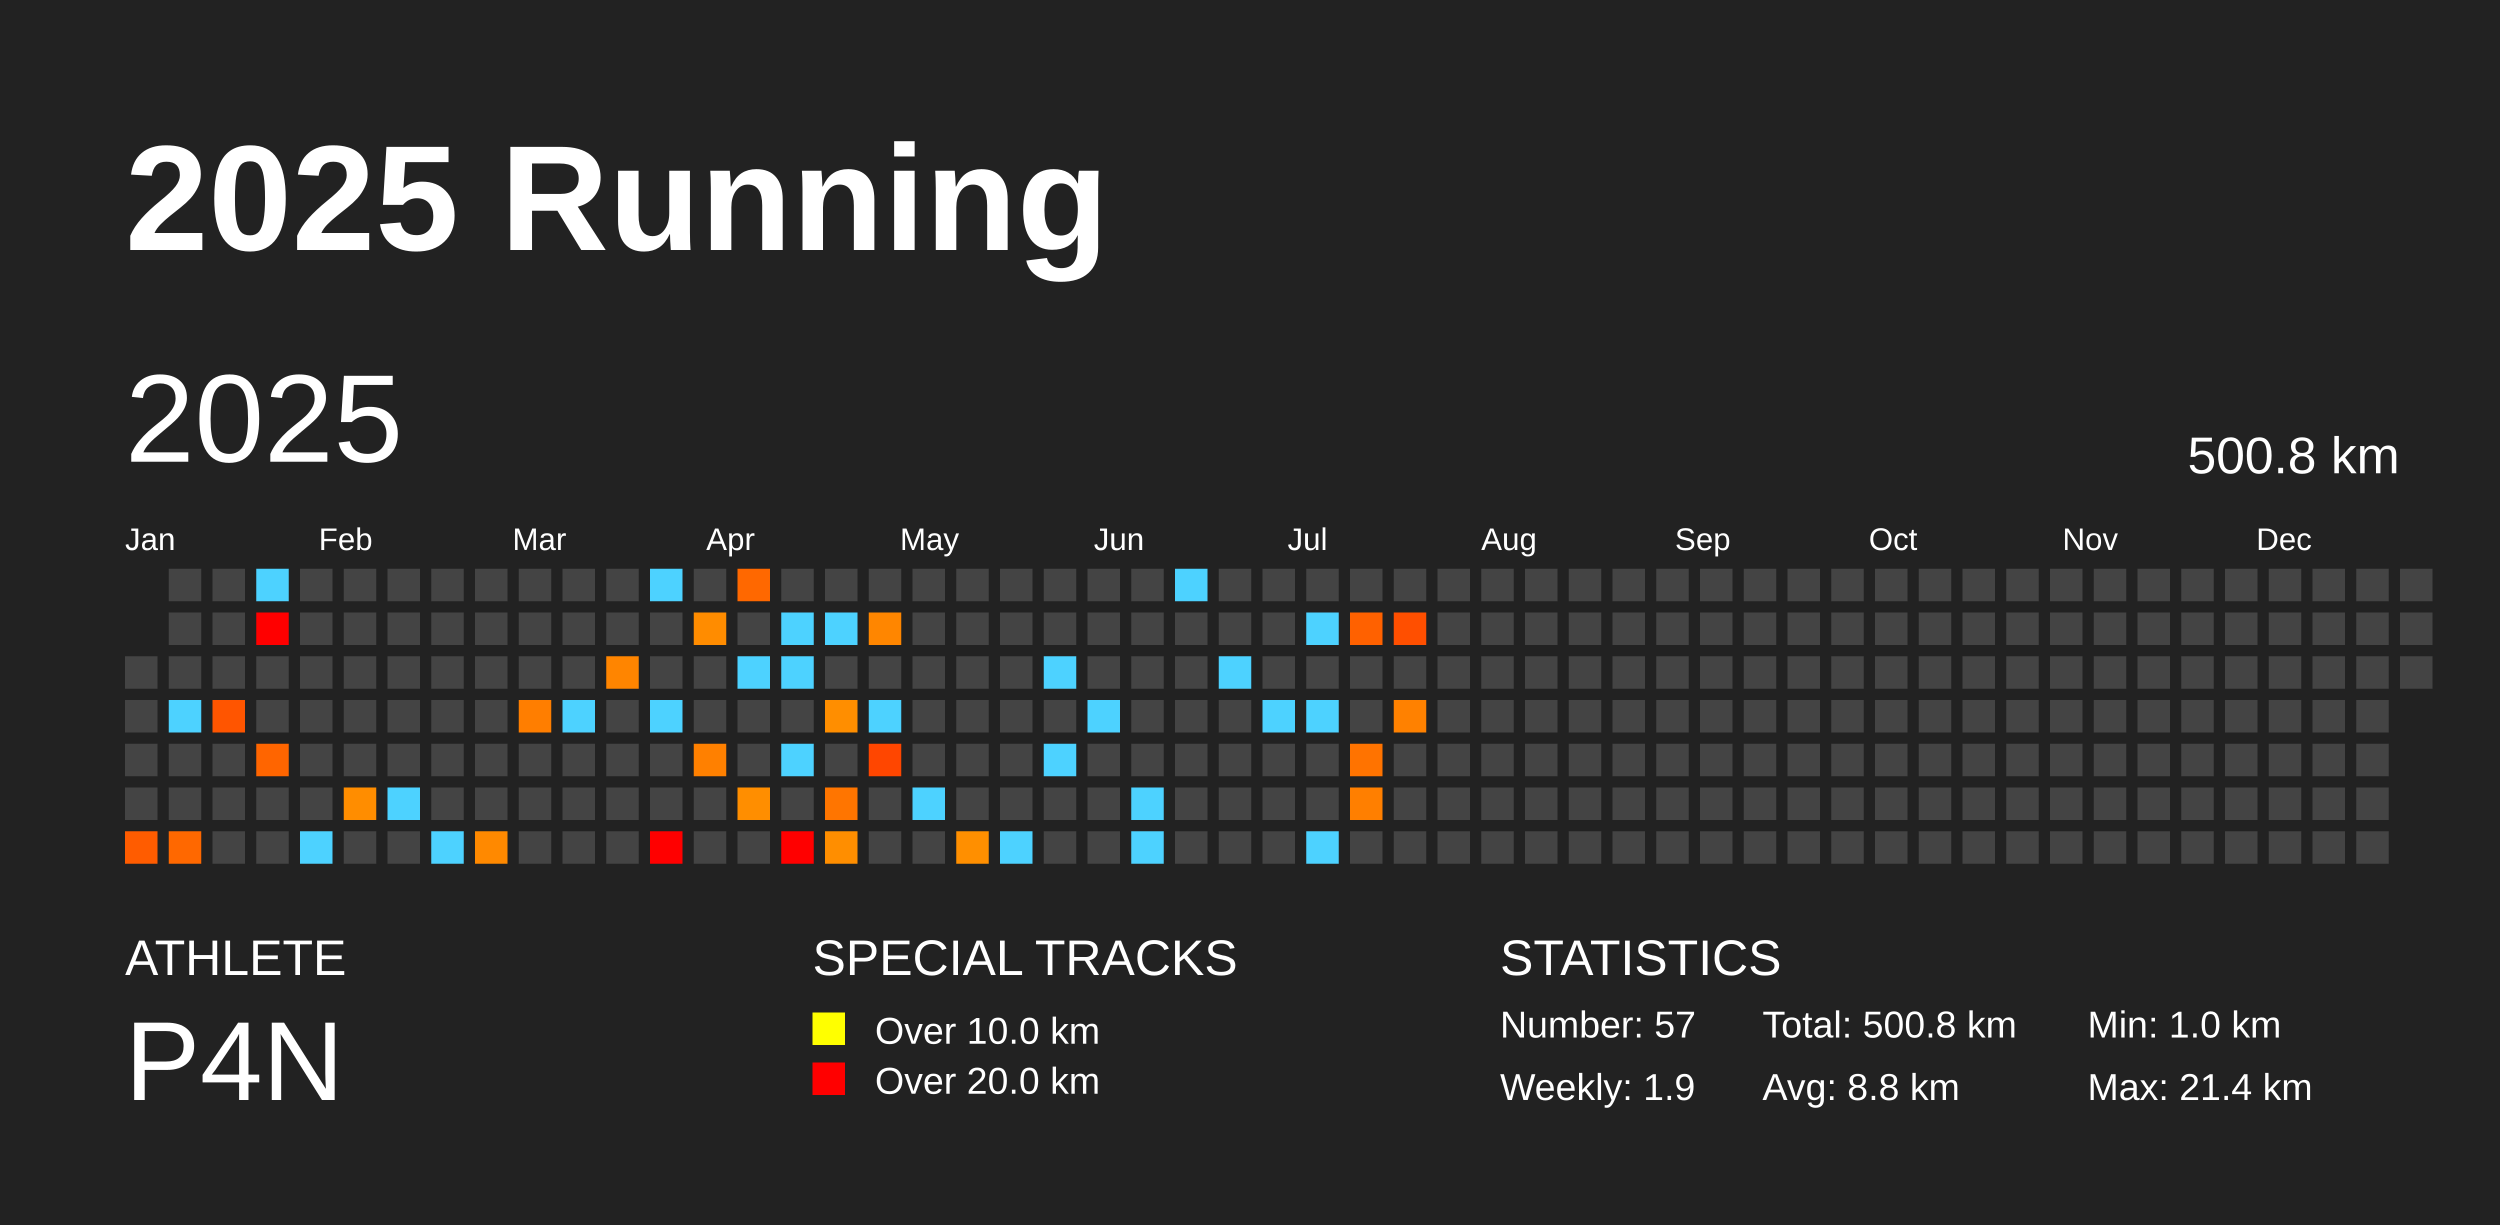
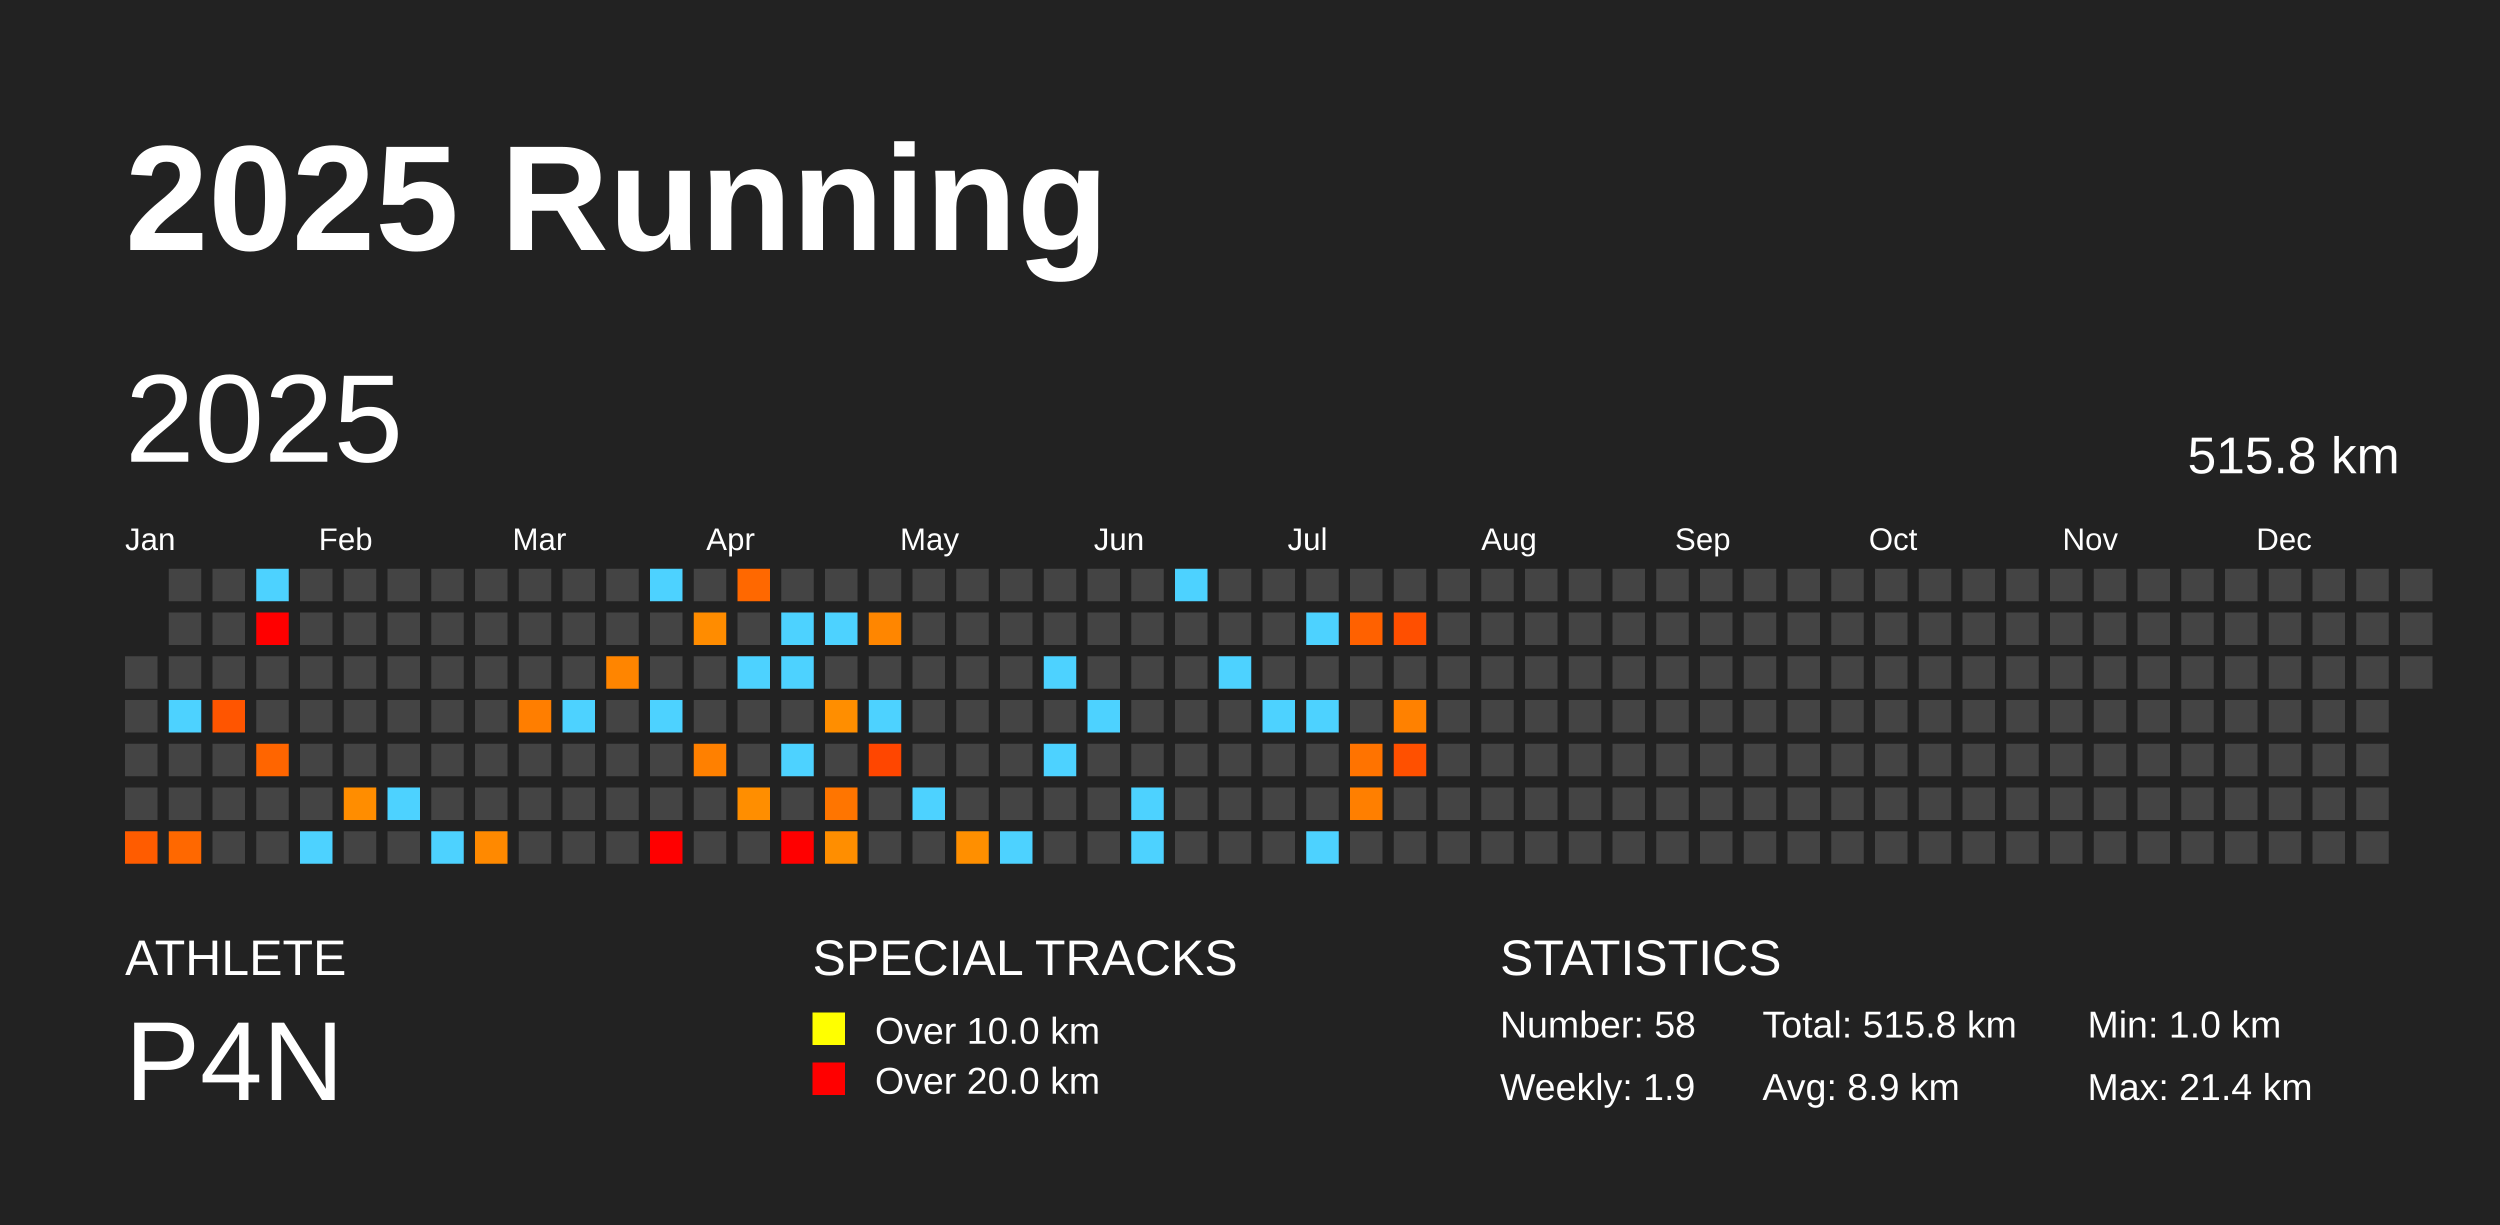
<svg xmlns="http://www.w3.org/2000/svg" baseProfile="full" height="98mm" version="1.1" viewBox="0,0,200,98" width="200mm">
  <defs />
  <rect fill="#222222" height="98" width="200" x="0" y="0" />
  <text fill="#FFFFFF" style="font-size:12px; font-family:Arial; font-weight:bold;" x="10" y="20">2025 Running</text>
  <text fill="#FFFFFF" style="font-size:4px; font-family:Arial" x="10" y="78">ATHLETE</text>
  <text fill="#FFFFFF" style="font-size:9px; font-family:Arial" x="10" y="88">P4N</text>
  <text fill="#FFFFFF" style="font-size:4px; font-family:Arial" x="65" y="78">SPECIAL TRACKS</text>
  <rect fill="yellow" height="2.6" width="2.6" x="65" y="81" />
  <text fill="#FFFFFF" style="font-size:3px; font-family:Arial" x="70" y="83.5">Over 10.0 km</text>
  <rect fill="red" height="2.6" width="2.6" x="65" y="85" />
  <text fill="#FFFFFF" style="font-size:3px; font-family:Arial" x="70" y="87.5">Over 20.0 km</text>
  <text fill="#FFFFFF" style="font-size:4px; font-family:Arial" x="120" y="78">STATISTICS</text>
-   <text fill="#FFFFFF" style="font-size:3px; font-family:Arial" x="120" y="83">Number: 57</text>
+   <text fill="#FFFFFF" style="font-size:3px; font-family:Arial" x="120" y="83">Number: 58</text>
  <text fill="#FFFFFF" style="font-size:3px; font-family:Arial" x="120" y="88">Weekly: 1.9</text>
-   <text fill="#FFFFFF" style="font-size:3px; font-family:Arial" x="141" y="83">Total: 500.8 km</text>
-   <text fill="#FFFFFF" style="font-size:3px; font-family:Arial" x="141" y="88">Avg: 8.8 km</text>
+   <text fill="#FFFFFF" style="font-size:3px; font-family:Arial" x="141" y="83">Total: 515.8 km</text>
+   <text fill="#FFFFFF" style="font-size:3px; font-family:Arial" x="141" y="88">Avg: 8.9 km</text>
  <text fill="#FFFFFF" style="font-size:3px; font-family:Arial" x="167" y="83">Min: 1.0 km</text>
  <text fill="#FFFFFF" style="font-size:3px; font-family:Arial" x="167" y="88">Max: 21.4 km</text>
  <text dominant-baseline="hanging" fill="#FFFFFF" style="font-size:10.0px; font-family:Arial;" x="10" y="30">2025</text>
-   <text dominant-baseline="hanging" fill="#FFFFFF" style="font-size:4.125px; font-family:Arial;" x="175" y="35">500.8 km</text>
+   <text dominant-baseline="hanging" fill="#FFFFFF" style="font-size:4.125px; font-family:Arial;" x="175" y="35">515.8 km</text>
  <text fill="#FFFFFF" style="font-size:2.5px; font-family:Arial" x="10.0" y="44">Jan</text>
  <text fill="#FFFFFF" style="font-size:2.5px; font-family:Arial" x="25.5" y="44">Feb</text>
  <text fill="#FFFFFF" style="font-size:2.5px; font-family:Arial" x="41.0" y="44">Mar</text>
  <text fill="#FFFFFF" style="font-size:2.5px; font-family:Arial" x="56.5" y="44">Apr</text>
  <text fill="#FFFFFF" style="font-size:2.5px; font-family:Arial" x="72.0" y="44">May</text>
  <text fill="#FFFFFF" style="font-size:2.5px; font-family:Arial" x="87.5" y="44">Jun</text>
  <text fill="#FFFFFF" style="font-size:2.5px; font-family:Arial" x="103.0" y="44">Jul</text>
  <text fill="#FFFFFF" style="font-size:2.5px; font-family:Arial" x="118.5" y="44">Aug</text>
  <text fill="#FFFFFF" style="font-size:2.5px; font-family:Arial" x="134.0" y="44">Sep</text>
  <text fill="#FFFFFF" style="font-size:2.5px; font-family:Arial" x="149.5" y="44">Oct</text>
  <text fill="#FFFFFF" style="font-size:2.5px; font-family:Arial" x="165.0" y="44">Nov</text>
  <text fill="#FFFFFF" style="font-size:2.5px; font-family:Arial" x="180.5" y="44">Dec</text>
  <rect fill="#444444" height="2.6" width="2.6" x="10.0" y="52.5" />
  <rect fill="#444444" height="2.6" width="2.6" x="10.0" y="56.0" />
  <rect fill="#444444" height="2.6" width="2.6" x="10.0" y="59.5" />
  <rect fill="#444444" height="2.6" width="2.6" x="10.0" y="63.0" />
  <rect fill="#ff5c00" height="2.6" width="2.6" x="10.0" y="66.5" />
  <rect fill="#444444" height="2.6" width="2.6" x="13.5" y="45.5" />
  <rect fill="#444444" height="2.6" width="2.6" x="13.5" y="49.0" />
  <rect fill="#444444" height="2.6" width="2.6" x="13.5" y="52.5" />
  <rect fill="#4dd2ff" height="2.6" width="2.6" x="13.5" y="56.0" />
  <rect fill="#444444" height="2.6" width="2.6" x="13.5" y="59.5" />
  <rect fill="#444444" height="2.6" width="2.6" x="13.5" y="63.0" />
  <rect fill="#ff6800" height="2.6" width="2.6" x="13.5" y="66.5" />
  <rect fill="#444444" height="2.6" width="2.6" x="17.0" y="45.5" />
  <rect fill="#444444" height="2.6" width="2.6" x="17.0" y="49.0" />
  <rect fill="#444444" height="2.6" width="2.6" x="17.0" y="52.5" />
  <rect fill="#ff5500" height="2.6" width="2.6" x="17.0" y="56.0" />
  <rect fill="#444444" height="2.6" width="2.6" x="17.0" y="59.5" />
  <rect fill="#444444" height="2.6" width="2.6" x="17.0" y="63.0" />
  <rect fill="#444444" height="2.6" width="2.6" x="17.0" y="66.5" />
  <rect fill="#4dd2ff" height="2.6" width="2.6" x="20.5" y="45.5" />
  <rect fill="red" height="2.6" width="2.6" x="20.5" y="49.0" />
  <rect fill="#444444" height="2.6" width="2.6" x="20.5" y="52.5" />
  <rect fill="#444444" height="2.6" width="2.6" x="20.5" y="56.0" />
  <rect fill="#ff6500" height="2.6" width="2.6" x="20.5" y="59.5" />
  <rect fill="#444444" height="2.6" width="2.6" x="20.5" y="63.0" />
  <rect fill="#444444" height="2.6" width="2.6" x="20.5" y="66.5" />
  <rect fill="#444444" height="2.6" width="2.6" x="24.0" y="45.5" />
  <rect fill="#444444" height="2.6" width="2.6" x="24.0" y="49.0" />
  <rect fill="#444444" height="2.6" width="2.6" x="24.0" y="52.5" />
  <rect fill="#444444" height="2.6" width="2.6" x="24.0" y="56.0" />
  <rect fill="#444444" height="2.6" width="2.6" x="24.0" y="59.5" />
  <rect fill="#444444" height="2.6" width="2.6" x="24.0" y="63.0" />
  <rect fill="#4dd2ff" height="2.6" width="2.6" x="24.0" y="66.5" />
  <rect fill="#444444" height="2.6" width="2.6" x="27.5" y="45.5" />
  <rect fill="#444444" height="2.6" width="2.6" x="27.5" y="49.0" />
  <rect fill="#444444" height="2.6" width="2.6" x="27.5" y="52.5" />
  <rect fill="#444444" height="2.6" width="2.6" x="27.5" y="56.0" />
  <rect fill="#444444" height="2.6" width="2.6" x="27.5" y="59.5" />
  <rect fill="#ff8d00" height="2.6" width="2.6" x="27.5" y="63.0" />
  <rect fill="#444444" height="2.6" width="2.6" x="27.5" y="66.5" />
  <rect fill="#444444" height="2.6" width="2.6" x="31.0" y="45.5" />
  <rect fill="#444444" height="2.6" width="2.6" x="31.0" y="49.0" />
  <rect fill="#444444" height="2.6" width="2.6" x="31.0" y="52.5" />
  <rect fill="#444444" height="2.6" width="2.6" x="31.0" y="56.0" />
  <rect fill="#444444" height="2.6" width="2.6" x="31.0" y="59.5" />
  <rect fill="#4dd2ff" height="2.6" width="2.6" x="31.0" y="63.0" />
  <rect fill="#444444" height="2.6" width="2.6" x="31.0" y="66.5" />
  <rect fill="#444444" height="2.6" width="2.6" x="34.5" y="45.5" />
  <rect fill="#444444" height="2.6" width="2.6" x="34.5" y="49.0" />
  <rect fill="#444444" height="2.6" width="2.6" x="34.5" y="52.5" />
  <rect fill="#444444" height="2.6" width="2.6" x="34.5" y="56.0" />
  <rect fill="#444444" height="2.6" width="2.6" x="34.5" y="59.5" />
  <rect fill="#444444" height="2.6" width="2.6" x="34.5" y="63.0" />
  <rect fill="#4dd2ff" height="2.6" width="2.6" x="34.5" y="66.5" />
  <rect fill="#444444" height="2.6" width="2.6" x="38.0" y="45.5" />
  <rect fill="#444444" height="2.6" width="2.6" x="38.0" y="49.0" />
  <rect fill="#444444" height="2.6" width="2.6" x="38.0" y="52.5" />
  <rect fill="#444444" height="2.6" width="2.6" x="38.0" y="56.0" />
  <rect fill="#444444" height="2.6" width="2.6" x="38.0" y="59.5" />
  <rect fill="#444444" height="2.6" width="2.6" x="38.0" y="63.0" />
  <rect fill="#ff8900" height="2.6" width="2.6" x="38.0" y="66.5" />
  <rect fill="#444444" height="2.6" width="2.6" x="41.5" y="45.5" />
  <rect fill="#444444" height="2.6" width="2.6" x="41.5" y="49.0" />
  <rect fill="#444444" height="2.6" width="2.6" x="41.5" y="52.5" />
  <rect fill="#ff7e00" height="2.6" width="2.6" x="41.5" y="56.0" />
  <rect fill="#444444" height="2.6" width="2.6" x="41.5" y="59.5" />
  <rect fill="#444444" height="2.6" width="2.6" x="41.5" y="63.0" />
  <rect fill="#444444" height="2.6" width="2.6" x="41.5" y="66.5" />
  <rect fill="#444444" height="2.6" width="2.6" x="45.0" y="45.5" />
  <rect fill="#444444" height="2.6" width="2.6" x="45.0" y="49.0" />
  <rect fill="#444444" height="2.6" width="2.6" x="45.0" y="52.5" />
  <rect fill="#4dd2ff" height="2.6" width="2.6" x="45.0" y="56.0" />
  <rect fill="#444444" height="2.6" width="2.6" x="45.0" y="59.5" />
  <rect fill="#444444" height="2.6" width="2.6" x="45.0" y="63.0" />
  <rect fill="#444444" height="2.6" width="2.6" x="45.0" y="66.5" />
  <rect fill="#444444" height="2.6" width="2.6" x="48.5" y="45.5" />
  <rect fill="#444444" height="2.6" width="2.6" x="48.5" y="49.0" />
  <rect fill="#ff8500" height="2.6" width="2.6" x="48.5" y="52.5" />
  <rect fill="#444444" height="2.6" width="2.6" x="48.5" y="56.0" />
  <rect fill="#444444" height="2.6" width="2.6" x="48.5" y="59.5" />
  <rect fill="#444444" height="2.6" width="2.6" x="48.5" y="63.0" />
  <rect fill="#444444" height="2.6" width="2.6" x="48.5" y="66.5" />
  <rect fill="#4dd2ff" height="2.6" width="2.6" x="52.0" y="45.5" />
  <rect fill="#444444" height="2.6" width="2.6" x="52.0" y="49.0" />
  <rect fill="#444444" height="2.6" width="2.6" x="52.0" y="52.5" />
  <rect fill="#4dd2ff" height="2.6" width="2.6" x="52.0" y="56.0" />
  <rect fill="#444444" height="2.6" width="2.6" x="52.0" y="59.5" />
  <rect fill="#444444" height="2.6" width="2.6" x="52.0" y="63.0" />
  <rect fill="red" height="2.6" width="2.6" x="52.0" y="66.5" />
  <rect fill="#444444" height="2.6" width="2.6" x="55.5" y="45.5" />
  <rect fill="#ff8c00" height="2.6" width="2.6" x="55.5" y="49.0" />
  <rect fill="#444444" height="2.6" width="2.6" x="55.5" y="52.5" />
  <rect fill="#444444" height="2.6" width="2.6" x="55.5" y="56.0" />
  <rect fill="#ff8000" height="2.6" width="2.6" x="55.5" y="59.5" />
  <rect fill="#444444" height="2.6" width="2.6" x="55.5" y="63.0" />
  <rect fill="#444444" height="2.6" width="2.6" x="55.5" y="66.5" />
  <rect fill="#ff6800" height="2.6" width="2.6" x="59.0" y="45.5" />
  <rect fill="#444444" height="2.6" width="2.6" x="59.0" y="49.0" />
  <rect fill="#4dd2ff" height="2.6" width="2.6" x="59.0" y="52.5" />
  <rect fill="#444444" height="2.6" width="2.6" x="59.0" y="56.0" />
  <rect fill="#444444" height="2.6" width="2.6" x="59.0" y="59.5" />
  <rect fill="#ff8e00" height="2.6" width="2.6" x="59.0" y="63.0" />
  <rect fill="#444444" height="2.6" width="2.6" x="59.0" y="66.5" />
  <rect fill="#444444" height="2.6" width="2.6" x="62.5" y="45.5" />
  <rect fill="#4dd2ff" height="2.6" width="2.6" x="62.5" y="49.0" />
  <rect fill="#4dd2ff" height="2.6" width="2.6" x="62.5" y="52.5" />
  <rect fill="#444444" height="2.6" width="2.6" x="62.5" y="56.0" />
  <rect fill="#4dd2ff" height="2.6" width="2.6" x="62.5" y="59.5" />
  <rect fill="#444444" height="2.6" width="2.6" x="62.5" y="63.0" />
  <rect fill="red" height="2.6" width="2.6" x="62.5" y="66.5" />
  <rect fill="#444444" height="2.6" width="2.6" x="66.0" y="45.5" />
  <rect fill="#4dd2ff" height="2.6" width="2.6" x="66.0" y="49.0" />
  <rect fill="#444444" height="2.6" width="2.6" x="66.0" y="52.5" />
  <rect fill="#ff8e00" height="2.6" width="2.6" x="66.0" y="56.0" />
  <rect fill="#444444" height="2.6" width="2.6" x="66.0" y="59.5" />
  <rect fill="#ff7500" height="2.6" width="2.6" x="66.0" y="63.0" />
  <rect fill="#ff8e00" height="2.6" width="2.6" x="66.0" y="66.5" />
  <rect fill="#444444" height="2.6" width="2.6" x="69.5" y="45.5" />
  <rect fill="#ff8600" height="2.6" width="2.6" x="69.5" y="49.0" />
  <rect fill="#444444" height="2.6" width="2.6" x="69.5" y="52.5" />
  <rect fill="#4dd2ff" height="2.6" width="2.6" x="69.5" y="56.0" />
  <rect fill="#ff4600" height="2.6" width="2.6" x="69.5" y="59.5" />
  <rect fill="#444444" height="2.6" width="2.6" x="69.5" y="63.0" />
  <rect fill="#444444" height="2.6" width="2.6" x="69.5" y="66.5" />
  <rect fill="#444444" height="2.6" width="2.6" x="73.0" y="45.5" />
  <rect fill="#444444" height="2.6" width="2.6" x="73.0" y="49.0" />
  <rect fill="#444444" height="2.6" width="2.6" x="73.0" y="52.5" />
  <rect fill="#444444" height="2.6" width="2.6" x="73.0" y="56.0" />
  <rect fill="#444444" height="2.6" width="2.6" x="73.0" y="59.5" />
  <rect fill="#4dd2ff" height="2.6" width="2.6" x="73.0" y="63.0" />
  <rect fill="#444444" height="2.6" width="2.6" x="73.0" y="66.5" />
  <rect fill="#444444" height="2.6" width="2.6" x="76.5" y="45.5" />
  <rect fill="#444444" height="2.6" width="2.6" x="76.5" y="49.0" />
  <rect fill="#444444" height="2.6" width="2.6" x="76.5" y="52.5" />
  <rect fill="#444444" height="2.6" width="2.6" x="76.5" y="56.0" />
  <rect fill="#444444" height="2.6" width="2.6" x="76.5" y="59.5" />
  <rect fill="#444444" height="2.6" width="2.6" x="76.5" y="63.0" />
  <rect fill="#ff8f00" height="2.6" width="2.6" x="76.5" y="66.5" />
  <rect fill="#444444" height="2.6" width="2.6" x="80.0" y="45.5" />
  <rect fill="#444444" height="2.6" width="2.6" x="80.0" y="49.0" />
  <rect fill="#444444" height="2.6" width="2.6" x="80.0" y="52.5" />
  <rect fill="#444444" height="2.6" width="2.6" x="80.0" y="56.0" />
  <rect fill="#444444" height="2.6" width="2.6" x="80.0" y="59.5" />
  <rect fill="#444444" height="2.6" width="2.6" x="80.0" y="63.0" />
  <rect fill="#4dd2ff" height="2.6" width="2.6" x="80.0" y="66.5" />
  <rect fill="#444444" height="2.6" width="2.6" x="83.5" y="45.5" />
  <rect fill="#444444" height="2.6" width="2.6" x="83.5" y="49.0" />
  <rect fill="#4dd2ff" height="2.6" width="2.6" x="83.5" y="52.5" />
  <rect fill="#444444" height="2.6" width="2.6" x="83.5" y="56.0" />
  <rect fill="#4dd2ff" height="2.6" width="2.6" x="83.5" y="59.5" />
  <rect fill="#444444" height="2.6" width="2.6" x="83.5" y="63.0" />
  <rect fill="#444444" height="2.6" width="2.6" x="83.5" y="66.5" />
  <rect fill="#444444" height="2.6" width="2.6" x="87.0" y="45.5" />
  <rect fill="#444444" height="2.6" width="2.6" x="87.0" y="49.0" />
  <rect fill="#444444" height="2.6" width="2.6" x="87.0" y="52.5" />
  <rect fill="#4dd2ff" height="2.6" width="2.6" x="87.0" y="56.0" />
  <rect fill="#444444" height="2.6" width="2.6" x="87.0" y="59.5" />
  <rect fill="#444444" height="2.6" width="2.6" x="87.0" y="63.0" />
  <rect fill="#444444" height="2.6" width="2.6" x="87.0" y="66.5" />
  <rect fill="#444444" height="2.6" width="2.6" x="90.5" y="45.5" />
  <rect fill="#444444" height="2.6" width="2.6" x="90.5" y="49.0" />
  <rect fill="#444444" height="2.6" width="2.6" x="90.5" y="52.5" />
  <rect fill="#444444" height="2.6" width="2.6" x="90.5" y="56.0" />
  <rect fill="#444444" height="2.6" width="2.6" x="90.5" y="59.5" />
  <rect fill="#4dd2ff" height="2.6" width="2.6" x="90.5" y="63.0" />
  <rect fill="#4dd2ff" height="2.6" width="2.6" x="90.5" y="66.5" />
  <rect fill="#4dd2ff" height="2.6" width="2.6" x="94.0" y="45.5" />
  <rect fill="#444444" height="2.6" width="2.6" x="94.0" y="49.0" />
  <rect fill="#444444" height="2.6" width="2.6" x="94.0" y="52.5" />
  <rect fill="#444444" height="2.6" width="2.6" x="94.0" y="56.0" />
  <rect fill="#444444" height="2.6" width="2.6" x="94.0" y="59.5" />
  <rect fill="#444444" height="2.6" width="2.6" x="94.0" y="63.0" />
  <rect fill="#444444" height="2.6" width="2.6" x="94.0" y="66.5" />
  <rect fill="#444444" height="2.6" width="2.6" x="97.5" y="45.5" />
  <rect fill="#444444" height="2.6" width="2.6" x="97.5" y="49.0" />
  <rect fill="#4dd2ff" height="2.6" width="2.6" x="97.5" y="52.5" />
  <rect fill="#444444" height="2.6" width="2.6" x="97.5" y="56.0" />
  <rect fill="#444444" height="2.6" width="2.6" x="97.5" y="59.5" />
  <rect fill="#444444" height="2.6" width="2.6" x="97.5" y="63.0" />
  <rect fill="#444444" height="2.6" width="2.6" x="97.5" y="66.5" />
  <rect fill="#444444" height="2.6" width="2.6" x="101.0" y="45.5" />
  <rect fill="#444444" height="2.6" width="2.6" x="101.0" y="49.0" />
  <rect fill="#444444" height="2.6" width="2.6" x="101.0" y="52.5" />
  <rect fill="#4dd2ff" height="2.6" width="2.6" x="101.0" y="56.0" />
  <rect fill="#444444" height="2.6" width="2.6" x="101.0" y="59.5" />
  <rect fill="#444444" height="2.6" width="2.6" x="101.0" y="63.0" />
  <rect fill="#444444" height="2.6" width="2.6" x="101.0" y="66.5" />
  <rect fill="#444444" height="2.6" width="2.6" x="104.5" y="45.5" />
  <rect fill="#4dd2ff" height="2.6" width="2.6" x="104.5" y="49.0" />
  <rect fill="#444444" height="2.6" width="2.6" x="104.5" y="52.5" />
  <rect fill="#4dd2ff" height="2.6" width="2.6" x="104.5" y="56.0" />
  <rect fill="#444444" height="2.6" width="2.6" x="104.5" y="59.5" />
  <rect fill="#444444" height="2.6" width="2.6" x="104.5" y="63.0" />
  <rect fill="#4dd2ff" height="2.6" width="2.6" x="104.5" y="66.5" />
  <rect fill="#444444" height="2.6" width="2.6" x="108.0" y="45.5" />
  <rect fill="#ff6100" height="2.6" width="2.6" x="108.0" y="49.0" />
  <rect fill="#444444" height="2.6" width="2.6" x="108.0" y="52.5" />
  <rect fill="#444444" height="2.6" width="2.6" x="108.0" y="56.0" />
  <rect fill="#ff7300" height="2.6" width="2.6" x="108.0" y="59.5" />
  <rect fill="#ff7f00" height="2.6" width="2.6" x="108.0" y="63.0" />
  <rect fill="#444444" height="2.6" width="2.6" x="108.0" y="66.5" />
  <rect fill="#444444" height="2.6" width="2.6" x="111.5" y="45.5" />
  <rect fill="#ff4f00" height="2.6" width="2.6" x="111.5" y="49.0" />
  <rect fill="#444444" height="2.6" width="2.6" x="111.5" y="52.5" />
  <rect fill="#ff8100" height="2.6" width="2.6" x="111.5" y="56.0" />
-   <rect fill="#444444" height="2.6" width="2.6" x="111.5" y="59.5" />
+   <rect fill="#ff5000" height="2.6" width="2.6" x="111.5" y="59.5" />
  <rect fill="#444444" height="2.6" width="2.6" x="111.5" y="63.0" />
  <rect fill="#444444" height="2.6" width="2.6" x="111.5" y="66.5" />
  <rect fill="#444444" height="2.6" width="2.6" x="115.0" y="45.5" />
  <rect fill="#444444" height="2.6" width="2.6" x="115.0" y="49.0" />
  <rect fill="#444444" height="2.6" width="2.6" x="115.0" y="52.5" />
  <rect fill="#444444" height="2.6" width="2.6" x="115.0" y="56.0" />
  <rect fill="#444444" height="2.6" width="2.6" x="115.0" y="59.5" />
  <rect fill="#444444" height="2.6" width="2.6" x="115.0" y="63.0" />
  <rect fill="#444444" height="2.6" width="2.6" x="115.0" y="66.5" />
  <rect fill="#444444" height="2.6" width="2.6" x="118.5" y="45.5" />
  <rect fill="#444444" height="2.6" width="2.6" x="118.5" y="49.0" />
  <rect fill="#444444" height="2.6" width="2.6" x="118.5" y="52.5" />
  <rect fill="#444444" height="2.6" width="2.6" x="118.5" y="56.0" />
  <rect fill="#444444" height="2.6" width="2.6" x="118.5" y="59.5" />
  <rect fill="#444444" height="2.6" width="2.6" x="118.5" y="63.0" />
  <rect fill="#444444" height="2.6" width="2.6" x="118.5" y="66.5" />
  <rect fill="#444444" height="2.6" width="2.6" x="122.0" y="45.5" />
  <rect fill="#444444" height="2.6" width="2.6" x="122.0" y="49.0" />
  <rect fill="#444444" height="2.6" width="2.6" x="122.0" y="52.5" />
  <rect fill="#444444" height="2.6" width="2.6" x="122.0" y="56.0" />
  <rect fill="#444444" height="2.6" width="2.6" x="122.0" y="59.5" />
  <rect fill="#444444" height="2.6" width="2.6" x="122.0" y="63.0" />
  <rect fill="#444444" height="2.6" width="2.6" x="122.0" y="66.5" />
  <rect fill="#444444" height="2.6" width="2.6" x="125.5" y="45.5" />
  <rect fill="#444444" height="2.6" width="2.6" x="125.5" y="49.0" />
  <rect fill="#444444" height="2.6" width="2.6" x="125.5" y="52.5" />
  <rect fill="#444444" height="2.6" width="2.6" x="125.5" y="56.0" />
  <rect fill="#444444" height="2.6" width="2.6" x="125.5" y="59.5" />
  <rect fill="#444444" height="2.6" width="2.6" x="125.5" y="63.0" />
  <rect fill="#444444" height="2.6" width="2.6" x="125.5" y="66.5" />
  <rect fill="#444444" height="2.6" width="2.6" x="129.0" y="45.5" />
  <rect fill="#444444" height="2.6" width="2.6" x="129.0" y="49.0" />
  <rect fill="#444444" height="2.6" width="2.6" x="129.0" y="52.5" />
  <rect fill="#444444" height="2.6" width="2.6" x="129.0" y="56.0" />
  <rect fill="#444444" height="2.6" width="2.6" x="129.0" y="59.5" />
  <rect fill="#444444" height="2.6" width="2.6" x="129.0" y="63.0" />
  <rect fill="#444444" height="2.6" width="2.6" x="129.0" y="66.5" />
  <rect fill="#444444" height="2.6" width="2.6" x="132.5" y="45.5" />
  <rect fill="#444444" height="2.6" width="2.6" x="132.5" y="49.0" />
  <rect fill="#444444" height="2.6" width="2.6" x="132.5" y="52.5" />
  <rect fill="#444444" height="2.6" width="2.6" x="132.5" y="56.0" />
  <rect fill="#444444" height="2.6" width="2.6" x="132.5" y="59.5" />
  <rect fill="#444444" height="2.6" width="2.6" x="132.5" y="63.0" />
  <rect fill="#444444" height="2.6" width="2.6" x="132.5" y="66.5" />
  <rect fill="#444444" height="2.6" width="2.6" x="136.0" y="45.5" />
  <rect fill="#444444" height="2.6" width="2.6" x="136.0" y="49.0" />
  <rect fill="#444444" height="2.6" width="2.6" x="136.0" y="52.5" />
  <rect fill="#444444" height="2.6" width="2.6" x="136.0" y="56.0" />
  <rect fill="#444444" height="2.6" width="2.6" x="136.0" y="59.5" />
  <rect fill="#444444" height="2.6" width="2.6" x="136.0" y="63.0" />
  <rect fill="#444444" height="2.6" width="2.6" x="136.0" y="66.5" />
  <rect fill="#444444" height="2.6" width="2.6" x="139.5" y="45.5" />
  <rect fill="#444444" height="2.6" width="2.6" x="139.5" y="49.0" />
  <rect fill="#444444" height="2.6" width="2.6" x="139.5" y="52.5" />
  <rect fill="#444444" height="2.6" width="2.6" x="139.5" y="56.0" />
  <rect fill="#444444" height="2.6" width="2.6" x="139.5" y="59.5" />
  <rect fill="#444444" height="2.6" width="2.6" x="139.5" y="63.0" />
  <rect fill="#444444" height="2.6" width="2.6" x="139.5" y="66.5" />
  <rect fill="#444444" height="2.6" width="2.6" x="143.0" y="45.5" />
  <rect fill="#444444" height="2.6" width="2.6" x="143.0" y="49.0" />
  <rect fill="#444444" height="2.6" width="2.6" x="143.0" y="52.5" />
  <rect fill="#444444" height="2.6" width="2.6" x="143.0" y="56.0" />
  <rect fill="#444444" height="2.6" width="2.6" x="143.0" y="59.5" />
  <rect fill="#444444" height="2.6" width="2.6" x="143.0" y="63.0" />
  <rect fill="#444444" height="2.6" width="2.6" x="143.0" y="66.5" />
  <rect fill="#444444" height="2.6" width="2.6" x="146.5" y="45.5" />
  <rect fill="#444444" height="2.6" width="2.6" x="146.5" y="49.0" />
  <rect fill="#444444" height="2.6" width="2.6" x="146.5" y="52.5" />
  <rect fill="#444444" height="2.6" width="2.6" x="146.5" y="56.0" />
  <rect fill="#444444" height="2.6" width="2.6" x="146.5" y="59.5" />
  <rect fill="#444444" height="2.6" width="2.6" x="146.5" y="63.0" />
  <rect fill="#444444" height="2.6" width="2.6" x="146.5" y="66.5" />
  <rect fill="#444444" height="2.6" width="2.6" x="150.0" y="45.5" />
  <rect fill="#444444" height="2.6" width="2.6" x="150.0" y="49.0" />
  <rect fill="#444444" height="2.6" width="2.6" x="150.0" y="52.5" />
  <rect fill="#444444" height="2.6" width="2.6" x="150.0" y="56.0" />
  <rect fill="#444444" height="2.6" width="2.6" x="150.0" y="59.5" />
  <rect fill="#444444" height="2.6" width="2.6" x="150.0" y="63.0" />
  <rect fill="#444444" height="2.6" width="2.6" x="150.0" y="66.5" />
  <rect fill="#444444" height="2.6" width="2.6" x="153.5" y="45.5" />
  <rect fill="#444444" height="2.6" width="2.6" x="153.5" y="49.0" />
  <rect fill="#444444" height="2.6" width="2.6" x="153.5" y="52.5" />
  <rect fill="#444444" height="2.6" width="2.6" x="153.5" y="56.0" />
  <rect fill="#444444" height="2.6" width="2.6" x="153.5" y="59.5" />
  <rect fill="#444444" height="2.6" width="2.6" x="153.5" y="63.0" />
  <rect fill="#444444" height="2.6" width="2.6" x="153.5" y="66.5" />
  <rect fill="#444444" height="2.6" width="2.6" x="157.0" y="45.5" />
  <rect fill="#444444" height="2.6" width="2.6" x="157.0" y="49.0" />
  <rect fill="#444444" height="2.6" width="2.6" x="157.0" y="52.5" />
  <rect fill="#444444" height="2.6" width="2.6" x="157.0" y="56.0" />
  <rect fill="#444444" height="2.6" width="2.6" x="157.0" y="59.5" />
  <rect fill="#444444" height="2.6" width="2.6" x="157.0" y="63.0" />
  <rect fill="#444444" height="2.6" width="2.6" x="157.0" y="66.5" />
  <rect fill="#444444" height="2.6" width="2.6" x="160.5" y="45.5" />
  <rect fill="#444444" height="2.6" width="2.6" x="160.5" y="49.0" />
  <rect fill="#444444" height="2.6" width="2.6" x="160.5" y="52.5" />
  <rect fill="#444444" height="2.6" width="2.6" x="160.5" y="56.0" />
  <rect fill="#444444" height="2.6" width="2.6" x="160.5" y="59.5" />
  <rect fill="#444444" height="2.6" width="2.6" x="160.5" y="63.0" />
  <rect fill="#444444" height="2.6" width="2.6" x="160.5" y="66.5" />
  <rect fill="#444444" height="2.6" width="2.6" x="164.0" y="45.5" />
  <rect fill="#444444" height="2.6" width="2.6" x="164.0" y="49.0" />
  <rect fill="#444444" height="2.6" width="2.6" x="164.0" y="52.5" />
  <rect fill="#444444" height="2.6" width="2.6" x="164.0" y="56.0" />
  <rect fill="#444444" height="2.6" width="2.6" x="164.0" y="59.5" />
  <rect fill="#444444" height="2.6" width="2.6" x="164.0" y="63.0" />
  <rect fill="#444444" height="2.6" width="2.6" x="164.0" y="66.5" />
  <rect fill="#444444" height="2.6" width="2.6" x="167.5" y="45.5" />
  <rect fill="#444444" height="2.6" width="2.6" x="167.5" y="49.0" />
  <rect fill="#444444" height="2.6" width="2.6" x="167.5" y="52.5" />
  <rect fill="#444444" height="2.6" width="2.6" x="167.5" y="56.0" />
  <rect fill="#444444" height="2.6" width="2.6" x="167.5" y="59.5" />
  <rect fill="#444444" height="2.6" width="2.6" x="167.5" y="63.0" />
  <rect fill="#444444" height="2.6" width="2.6" x="167.5" y="66.5" />
  <rect fill="#444444" height="2.6" width="2.6" x="171.0" y="45.5" />
  <rect fill="#444444" height="2.6" width="2.6" x="171.0" y="49.0" />
  <rect fill="#444444" height="2.6" width="2.6" x="171.0" y="52.5" />
  <rect fill="#444444" height="2.6" width="2.6" x="171.0" y="56.0" />
  <rect fill="#444444" height="2.6" width="2.6" x="171.0" y="59.5" />
  <rect fill="#444444" height="2.6" width="2.6" x="171.0" y="63.0" />
  <rect fill="#444444" height="2.6" width="2.6" x="171.0" y="66.5" />
  <rect fill="#444444" height="2.6" width="2.6" x="174.5" y="45.5" />
  <rect fill="#444444" height="2.6" width="2.6" x="174.5" y="49.0" />
  <rect fill="#444444" height="2.6" width="2.6" x="174.5" y="52.5" />
  <rect fill="#444444" height="2.6" width="2.6" x="174.5" y="56.0" />
  <rect fill="#444444" height="2.6" width="2.6" x="174.5" y="59.5" />
  <rect fill="#444444" height="2.6" width="2.6" x="174.5" y="63.0" />
  <rect fill="#444444" height="2.6" width="2.6" x="174.5" y="66.5" />
  <rect fill="#444444" height="2.6" width="2.6" x="178.0" y="45.5" />
  <rect fill="#444444" height="2.6" width="2.6" x="178.0" y="49.0" />
  <rect fill="#444444" height="2.6" width="2.6" x="178.0" y="52.5" />
  <rect fill="#444444" height="2.6" width="2.6" x="178.0" y="56.0" />
  <rect fill="#444444" height="2.6" width="2.6" x="178.0" y="59.5" />
  <rect fill="#444444" height="2.6" width="2.6" x="178.0" y="63.0" />
  <rect fill="#444444" height="2.6" width="2.6" x="178.0" y="66.5" />
  <rect fill="#444444" height="2.6" width="2.6" x="181.5" y="45.5" />
  <rect fill="#444444" height="2.6" width="2.6" x="181.5" y="49.0" />
  <rect fill="#444444" height="2.6" width="2.6" x="181.5" y="52.5" />
  <rect fill="#444444" height="2.6" width="2.6" x="181.5" y="56.0" />
  <rect fill="#444444" height="2.6" width="2.6" x="181.5" y="59.5" />
  <rect fill="#444444" height="2.6" width="2.6" x="181.5" y="63.0" />
  <rect fill="#444444" height="2.6" width="2.6" x="181.5" y="66.5" />
  <rect fill="#444444" height="2.6" width="2.6" x="185.0" y="45.5" />
  <rect fill="#444444" height="2.6" width="2.6" x="185.0" y="49.0" />
  <rect fill="#444444" height="2.6" width="2.6" x="185.0" y="52.5" />
  <rect fill="#444444" height="2.6" width="2.6" x="185.0" y="56.0" />
  <rect fill="#444444" height="2.6" width="2.6" x="185.0" y="59.5" />
  <rect fill="#444444" height="2.6" width="2.6" x="185.0" y="63.0" />
  <rect fill="#444444" height="2.6" width="2.6" x="185.0" y="66.5" />
  <rect fill="#444444" height="2.6" width="2.6" x="188.5" y="45.5" />
  <rect fill="#444444" height="2.6" width="2.6" x="188.5" y="49.0" />
  <rect fill="#444444" height="2.6" width="2.6" x="188.5" y="52.5" />
  <rect fill="#444444" height="2.6" width="2.6" x="188.5" y="56.0" />
  <rect fill="#444444" height="2.6" width="2.6" x="188.5" y="59.5" />
  <rect fill="#444444" height="2.6" width="2.6" x="188.5" y="63.0" />
  <rect fill="#444444" height="2.6" width="2.6" x="188.5" y="66.5" />
  <rect fill="#444444" height="2.6" width="2.6" x="192.0" y="45.5" />
  <rect fill="#444444" height="2.6" width="2.6" x="192.0" y="49.0" />
  <rect fill="#444444" height="2.6" width="2.6" x="192.0" y="52.5" />
</svg>
